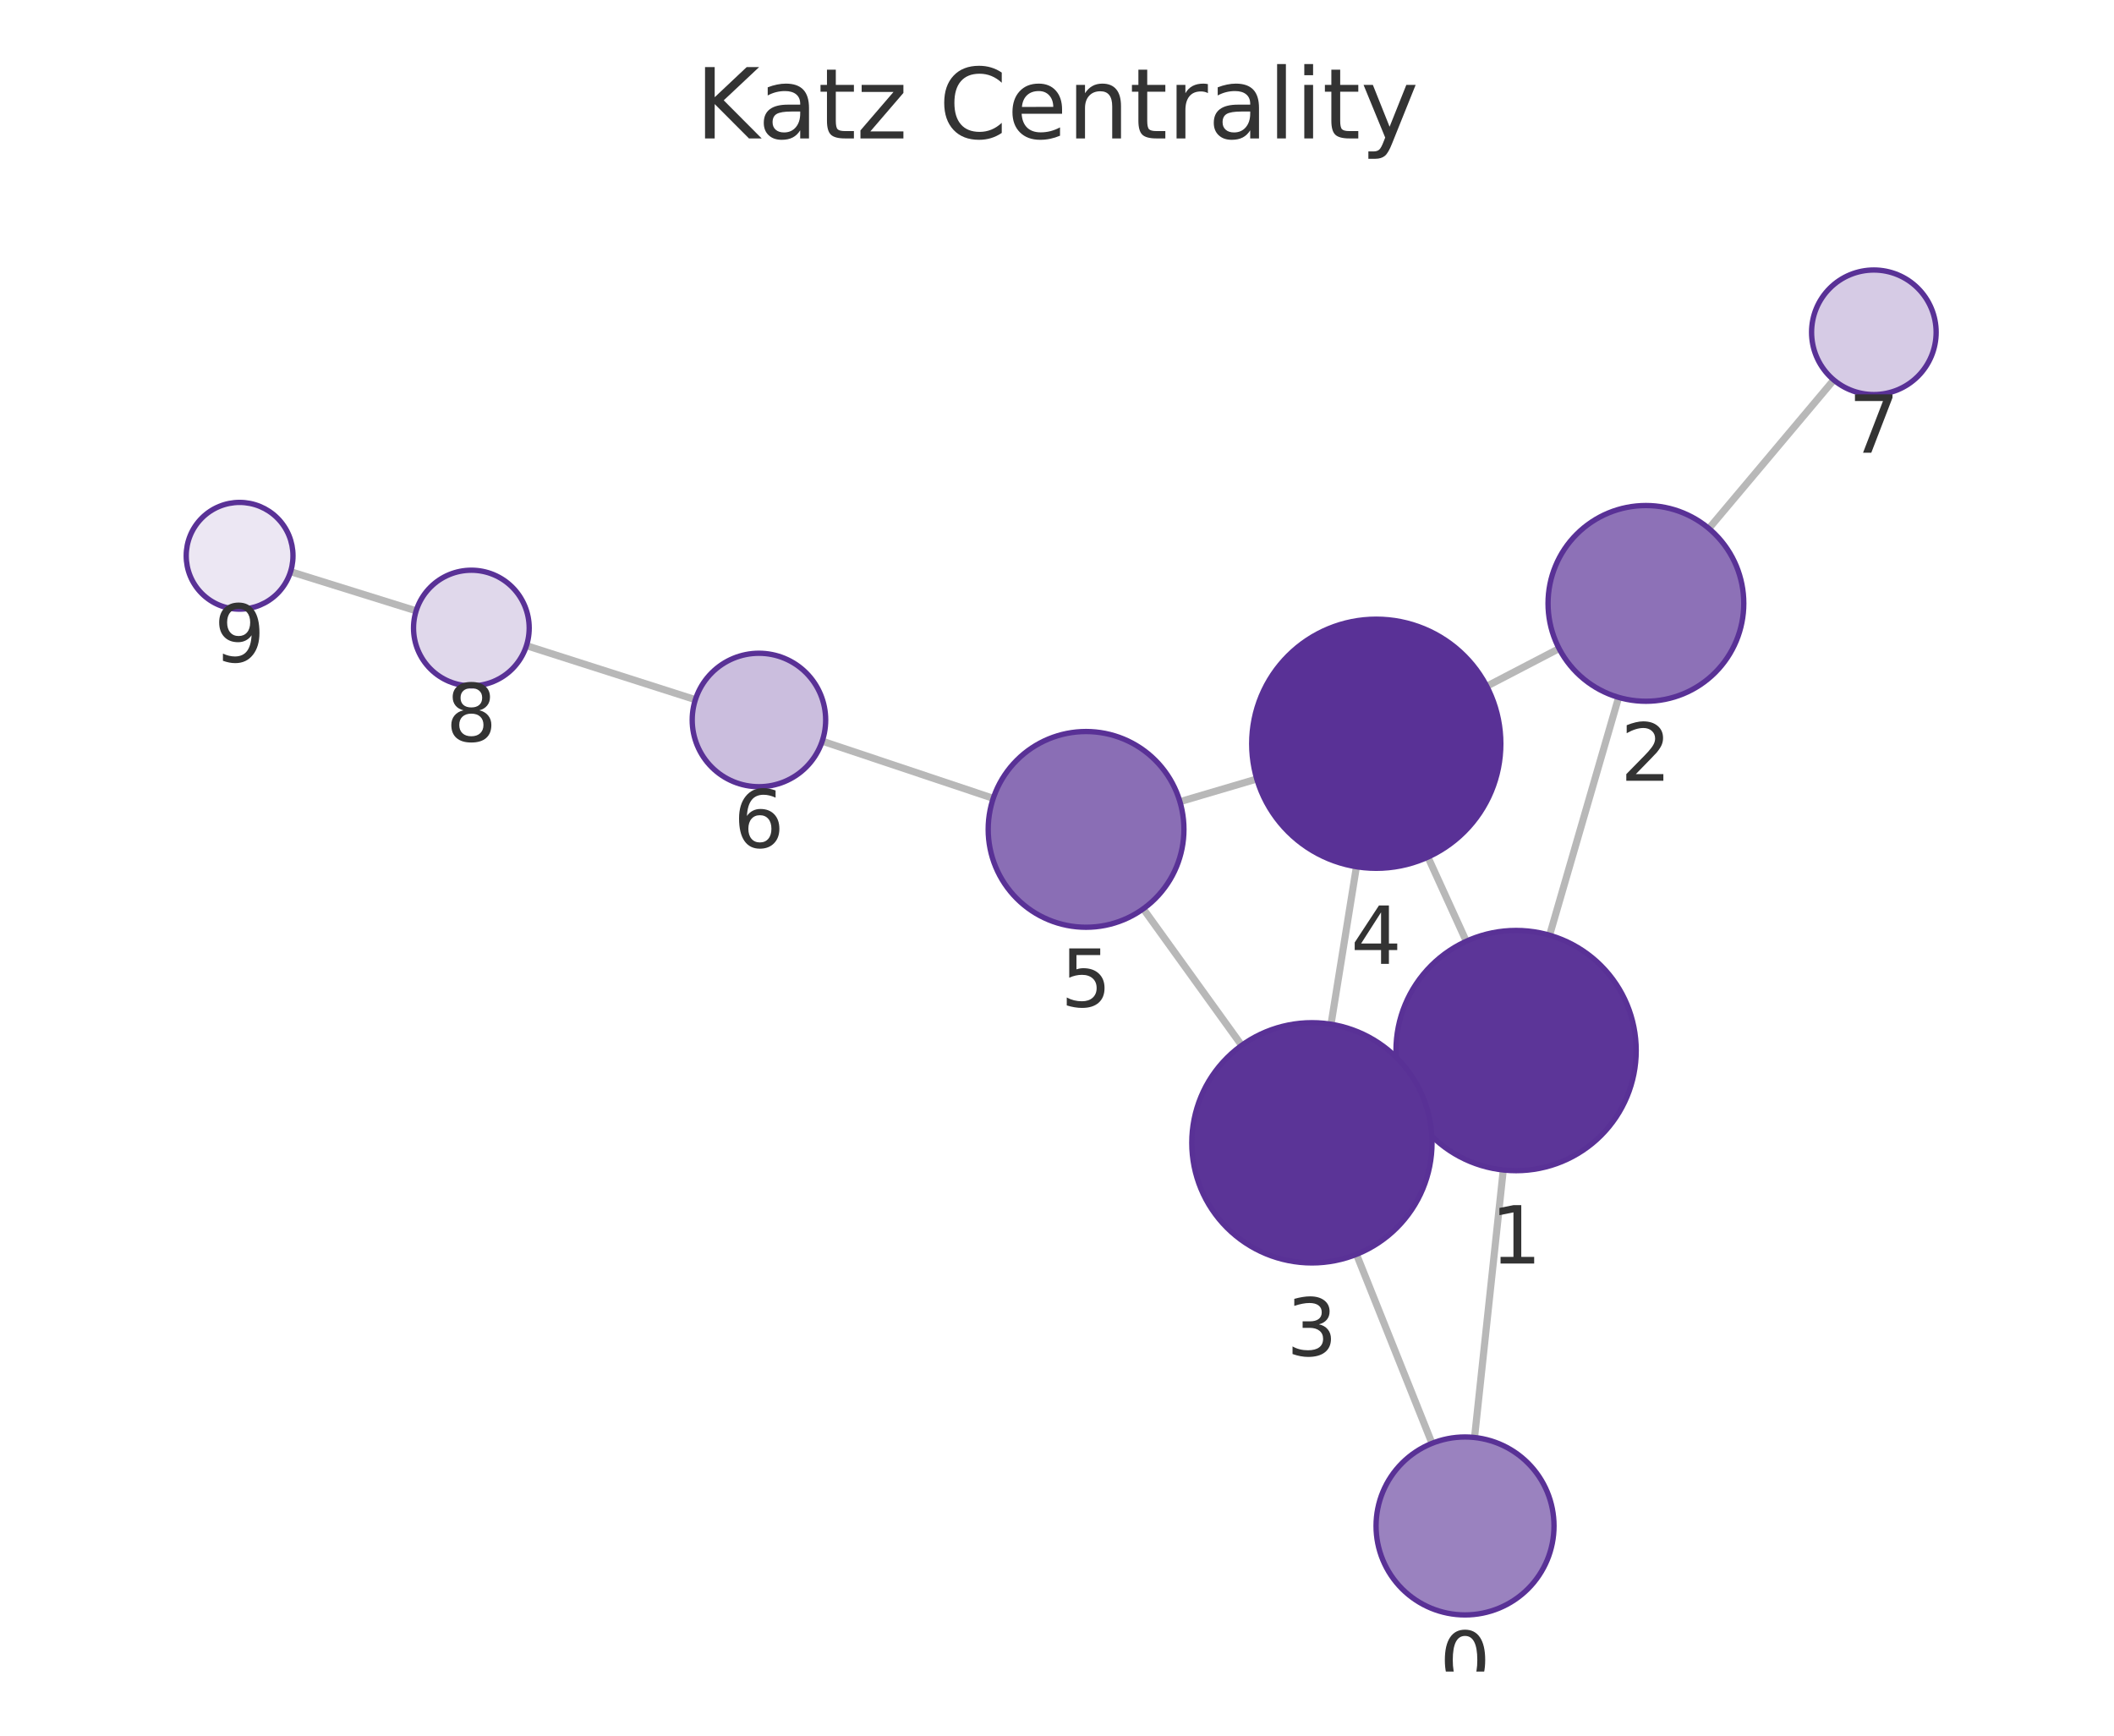
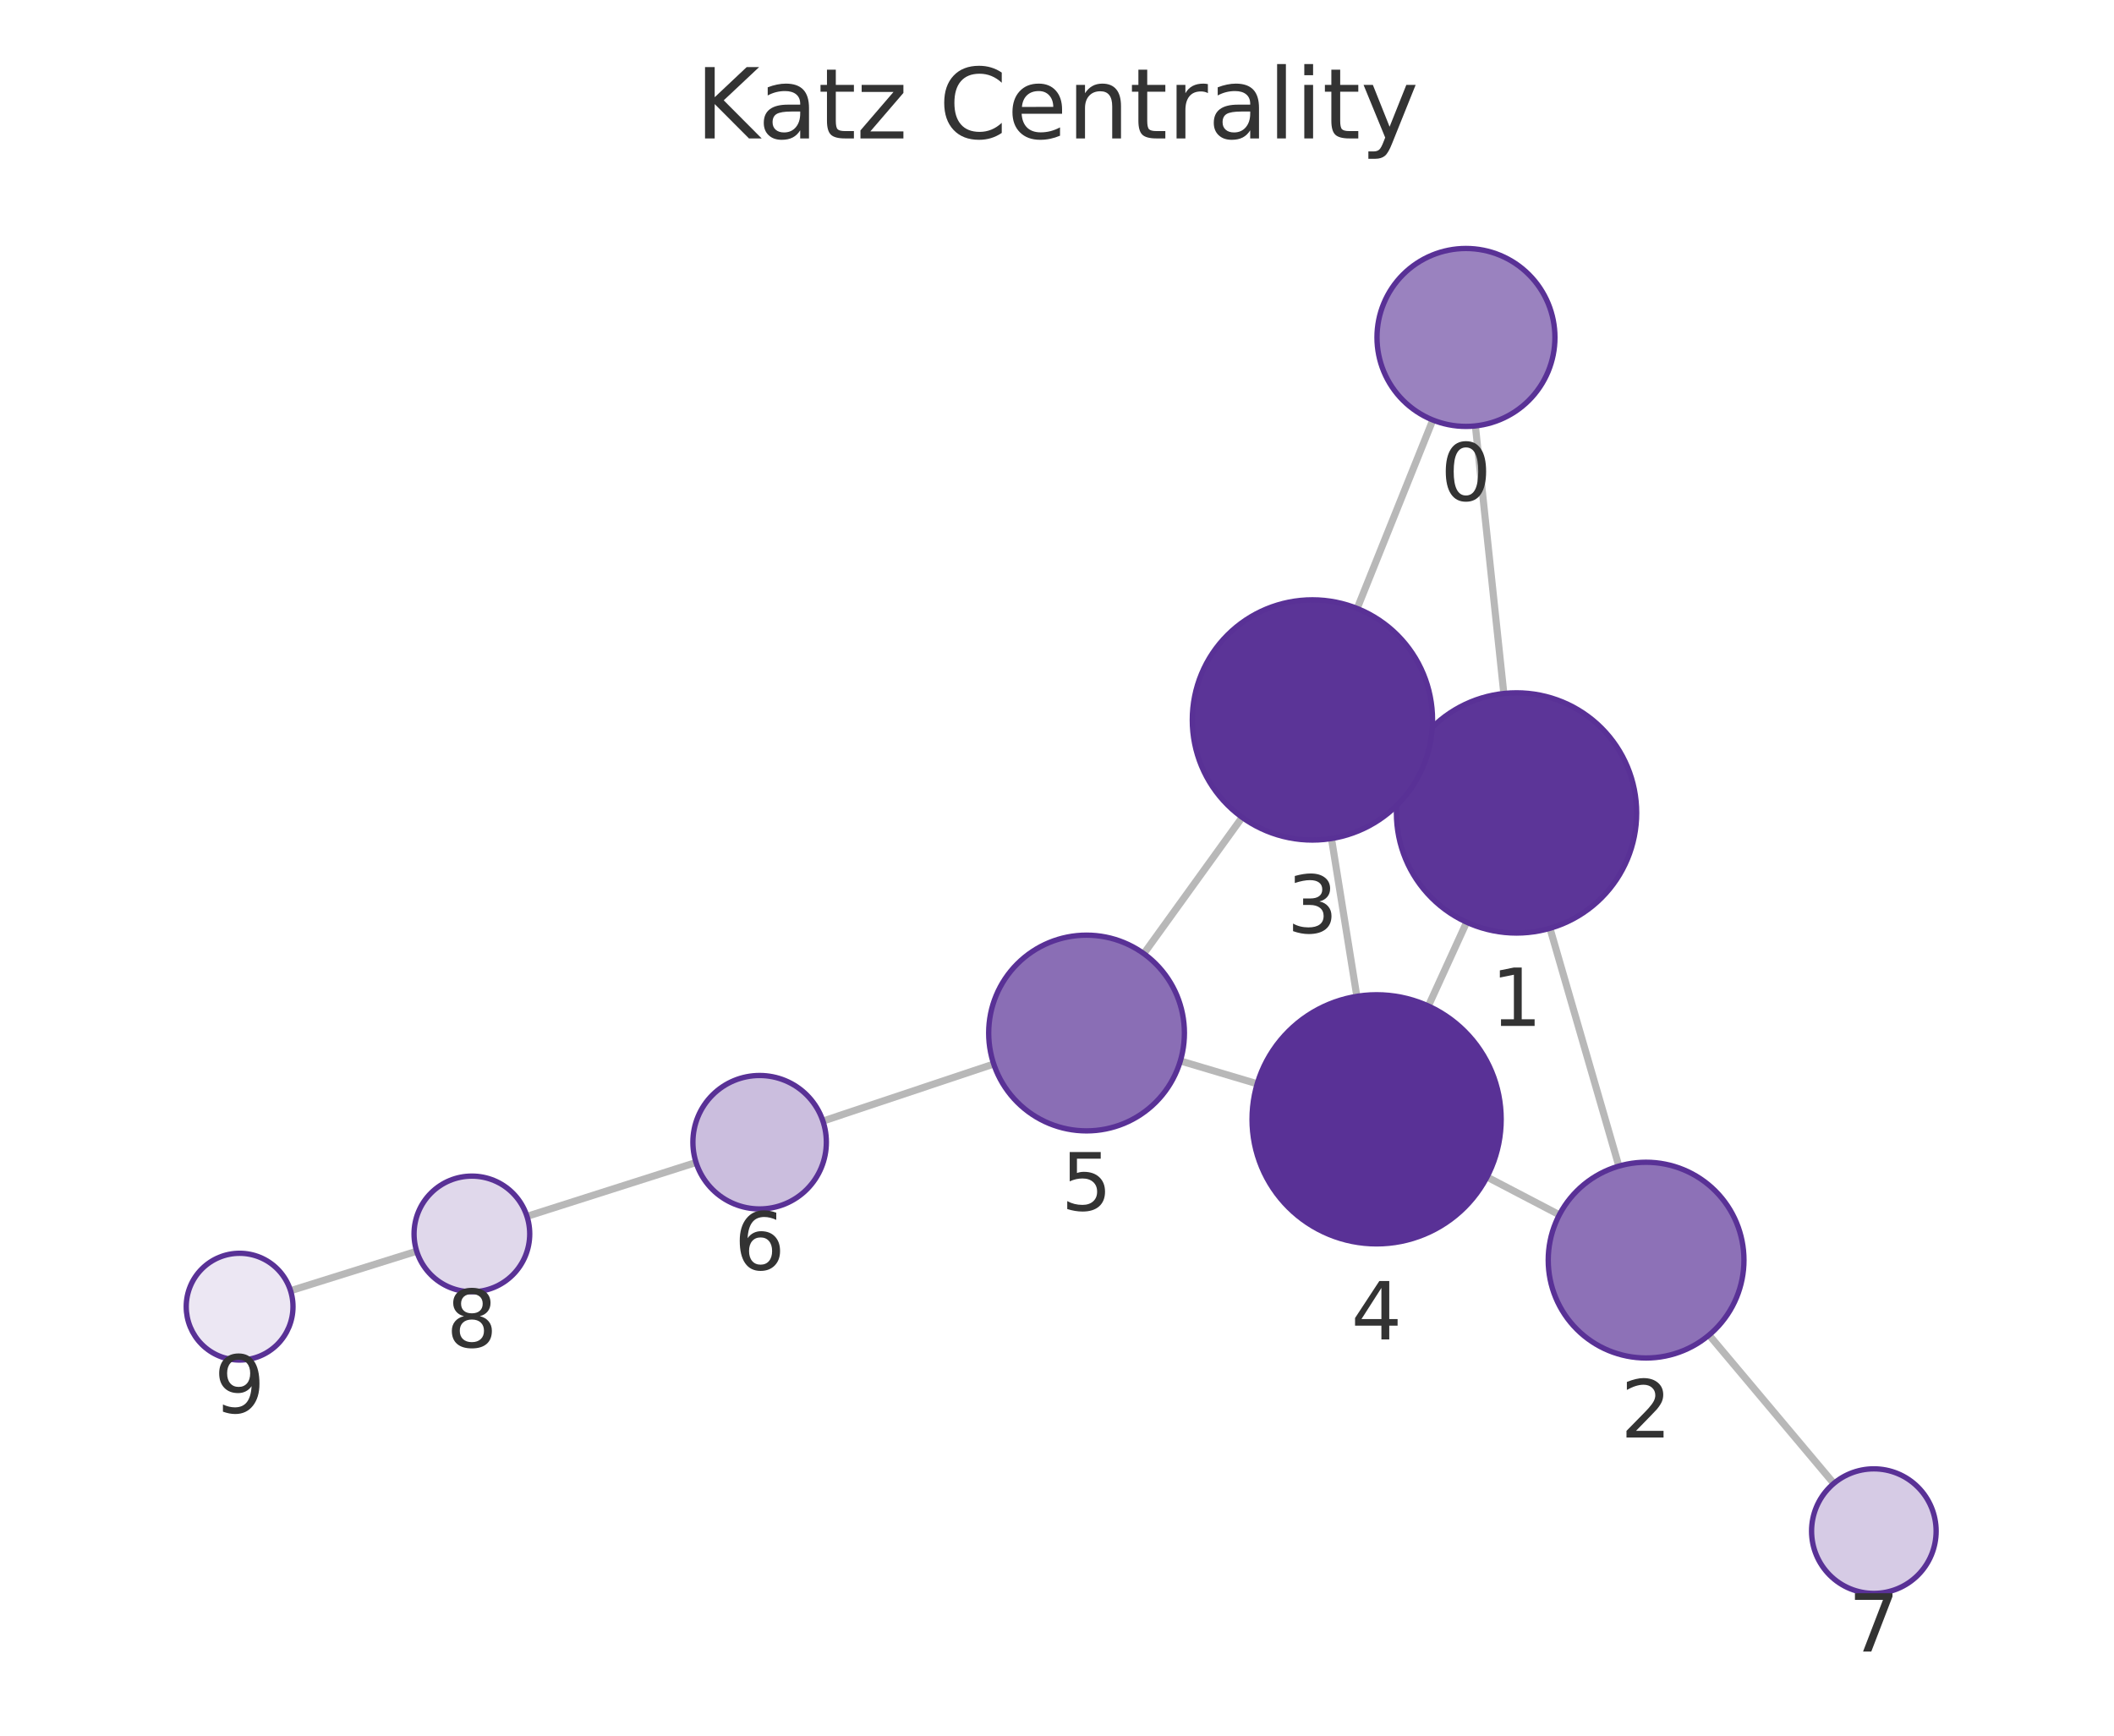
<svg xmlns="http://www.w3.org/2000/svg" xmlns:xlink="http://www.w3.org/1999/xlink" width="237.6pt" height="195.078pt" viewBox="0 0 237.6 195.078" version="1.1">
  <defs>
    <style type="text/css">*{stroke-linejoin: round; stroke-linecap: butt}</style>
  </defs>
  <g id="figure_1">
    <g id="patch_1">
      <path d="M 0 195.078  L 237.6 195.078  L 237.6 0  L 0 0  L 0 195.078  z " style="fill: none" />
    </g>
    <g id="axes_1">
      <g id="patch_2">
        <path d="M 7.2 187.878  L 230.4 187.878  L 230.4 21.558  L 7.2 21.558  L 7.2 187.878  z " style="fill: none" />
      </g>
      <g id="EdgeCollection_1">
-         <path d="M 165.729 161.566  L 168.958 131.5  " clip-path="url(#p20d2e89bb0)" style="fill: #b8b8b8; stroke: #b8b8b8; stroke-width: 0.8" />
-         <path d="M 160.95 162.223  L 152.46 140.981  " clip-path="url(#p20d2e89bb0)" style="fill: #b8b8b8; stroke: #b8b8b8; stroke-width: 0.8" />
-         <path d="M 174.163 105.113  L 181.923 78.382  " clip-path="url(#p20d2e89bb0)" style="fill: #b8b8b8; stroke: #b8b8b8; stroke-width: 0.8" />
-         <path d="M 158.096 123.636  L 159.752 122.887  " clip-path="url(#p20d2e89bb0)" style="fill: #b8b8b8; stroke: #b8b8b8; stroke-width: 0.8" />
-         <path d="M 164.801 105.793  L 160.489 96.332  " clip-path="url(#p20d2e89bb0)" style="fill: #b8b8b8; stroke: #b8b8b8; stroke-width: 0.8" />
-         <path d="M 175.232 72.897  L 167.102 77.129  " clip-path="url(#p20d2e89bb0)" style="fill: #b8b8b8; stroke: #b8b8b8; stroke-width: 0.8" />
-         <path d="M 192.069 59.398  L 206.105 42.705  " clip-path="url(#p20d2e89bb0)" style="fill: #b8b8b8; stroke: #b8b8b8; stroke-width: 0.8" />
-         <path d="M 149.599 115.118  L 152.454 97.414  " clip-path="url(#p20d2e89bb0)" style="fill: #b8b8b8; stroke: #b8b8b8; stroke-width: 0.8" />
-         <path d="M 139.557 117.493  L 128.497 102.143  " clip-path="url(#p20d2e89bb0)" style="fill: #b8b8b8; stroke: #b8b8b8; stroke-width: 0.8" />
-         <path d="M 141.256 87.556  L 132.616 90.105  " clip-path="url(#p20d2e89bb0)" style="fill: #b8b8b8; stroke: #b8b8b8; stroke-width: 0.8" />
-         <path d="M 111.634 89.73  L 92.413 83.301  " clip-path="url(#p20d2e89bb0)" style="fill: #b8b8b8; stroke: #b8b8b8; stroke-width: 0.8" />
-         <path d="M 78.156 78.639  L 59.169 72.569  " clip-path="url(#p20d2e89bb0)" style="fill: #b8b8b8; stroke: #b8b8b8; stroke-width: 0.8" />
-         <path d="M 46.772 68.654  L 32.658 64.253  " clip-path="url(#p20d2e89bb0)" style="fill: #b8b8b8; stroke: #b8b8b8; stroke-width: 0.8" />
+         <path d="M 165.823 47.871  L 169.021 77.945  " clip-path="url(#p7b09634783)" style="fill: #b8b8b8; stroke: #b8b8b8; stroke-width: 0.8" />
+         <path d="M 161.04 47.208  L 152.537 68.388  " clip-path="url(#p7b09634783)" style="fill: #b8b8b8; stroke: #b8b8b8; stroke-width: 0.8" />
+         <path d="M 174.206 104.336  L 181.949 131.066  " clip-path="url(#p7b09634783)" style="fill: #b8b8b8; stroke: #b8b8b8; stroke-width: 0.8" />
+         <path d="M 158.164 85.772  L 159.793 86.514  " clip-path="url(#p7b09634783)" style="fill: #b8b8b8; stroke: #b8b8b8; stroke-width: 0.8" />
+         <path d="M 164.841 103.649  L 160.538 113.07  " clip-path="url(#p7b09634783)" style="fill: #b8b8b8; stroke: #b8b8b8; stroke-width: 0.8" />
+         <path d="M 175.261 136.537  L 167.13 132.289  " clip-path="url(#p7b09634783)" style="fill: #b8b8b8; stroke: #b8b8b8; stroke-width: 0.8" />
+         <path d="M 192.087 150.052  L 206.105 166.731  " clip-path="url(#p7b09634783)" style="fill: #b8b8b8; stroke: #b8b8b8; stroke-width: 0.8" />
+         <path d="M 149.65 94.246  L 152.501 111.982  " clip-path="url(#p7b09634783)" style="fill: #b8b8b8; stroke: #b8b8b8; stroke-width: 0.8" />
+         <path d="M 139.609 91.865  L 128.556 107.185  " clip-path="url(#p7b09634783)" style="fill: #b8b8b8; stroke: #b8b8b8; stroke-width: 0.8" />
+         <path d="M 141.303 121.813  L 132.664 119.243  " clip-path="url(#p7b09634783)" style="fill: #b8b8b8; stroke: #b8b8b8; stroke-width: 0.8" />
+         <path d="M 111.687 119.591  L 92.491 126.003  " clip-path="url(#p7b09634783)" style="fill: #b8b8b8; stroke: #b8b8b8; stroke-width: 0.8" />
+         <path d="M 78.231 130.656  L 59.23 136.713  " clip-path="url(#p7b09634783)" style="fill: #b8b8b8; stroke: #b8b8b8; stroke-width: 0.8" />
+         <path d="M 46.834 140.63  L 32.656 145.069  " clip-path="url(#p7b09634783)" style="fill: #b8b8b8; stroke: #b8b8b8; stroke-width: 0.8" />
      </g>
      <g id="VertexCollection_1">
-         <path d="M 164.661 181.509  C 167.313 181.509 169.857 180.455 171.732 178.58  C 173.608 176.704 174.661 174.161 174.661 171.509  C 174.661 168.857 173.608 166.313 171.732 164.438  C 169.857 162.562 167.313 161.509 164.661 161.509  C 162.009 161.509 159.466 162.562 157.59 164.438  C 155.715 166.313 154.661 168.857 154.661 171.509  C 154.661 174.161 155.715 176.704 157.59 178.58  C 159.466 180.455 162.009 181.509 164.661 181.509  z " clip-path="url(#p20d2e89bb0)" style="fill: #9a82bf; stroke: #593196; stroke-width: 0.6" />
-         <path d="M 170.399 131.577  C 173.979 131.577 177.413 130.155 179.945 127.623  C 182.477 125.092 183.899 121.658 183.899 118.077  C 183.899 114.497 182.477 111.063 179.945 108.532  C 177.413 106 173.979 104.577 170.399 104.577  C 166.819 104.577 163.385 106 160.853 108.532  C 158.321 111.063 156.899 114.497 156.899 118.077  C 156.899 121.658 158.321 125.092 160.853 127.623  C 163.385 130.155 166.819 131.577 170.399 131.577  z " clip-path="url(#p20d2e89bb0)" style="fill: #5c3598; stroke: #593196; stroke-width: 0.6" />
-         <path d="M 184.99 78.818  C 187.907 78.818 190.705 77.659 192.768 75.596  C 194.831 73.533 195.99 70.735 195.99 67.818  C 195.99 64.901 194.831 62.102 192.768 60.04  C 190.705 57.977 187.907 56.818 184.99 56.818  C 182.072 56.818 179.274 57.977 177.211 60.04  C 175.149 62.102 173.99 64.901 173.99 67.818  C 173.99 70.735 175.149 73.533 177.211 75.596  C 179.274 77.659 182.072 78.818 184.99 78.818  z " clip-path="url(#p20d2e89bb0)" style="fill: #8d71b7; stroke: #593196; stroke-width: 0.6" />
-         <path d="M 147.45 141.946  C 151.03 141.946 154.464 140.523 156.996 137.992  C 159.527 135.46 160.95 132.026 160.95 128.446  C 160.95 124.865 159.527 121.431 156.996 118.9  C 154.464 116.368 151.03 114.946 147.45 114.946  C 143.869 114.946 140.435 116.368 137.904 118.9  C 135.372 121.431 133.95 124.865 133.95 128.446  C 133.95 132.026 135.372 135.46 137.904 137.992  C 140.435 140.523 143.869 141.946 147.45 141.946  z " clip-path="url(#p20d2e89bb0)" style="fill: #5b3497; stroke: #593196; stroke-width: 0.6" />
-         <path d="M 154.683 97.593  C 158.396 97.593 161.957 96.118 164.583 93.492  C 167.208 90.867 168.683 87.306 168.683 83.593  C 168.683 79.88 167.208 76.319 164.583 73.693  C 161.957 71.068 158.396 69.593 154.683 69.593  C 150.97 69.593 147.409 71.068 144.784 73.693  C 142.158 76.319 140.683 79.88 140.683 83.593  C 140.683 87.306 142.158 90.867 144.784 93.492  C 147.409 96.118 150.97 97.593 154.683 97.593  z " clip-path="url(#p20d2e89bb0)" style="fill: #593196; stroke: #593196; stroke-width: 0.6" />
-         <path d="M 122.066 104.219  C 124.983 104.219 127.781 103.06 129.844 100.997  C 131.907 98.934 133.066 96.136 133.066 93.219  C 133.066 90.301 131.907 87.503 129.844 85.441  C 127.781 83.378 124.983 82.219 122.066 82.219  C 119.149 82.219 116.351 83.378 114.288 85.441  C 112.225 87.503 111.066 90.301 111.066 93.219  C 111.066 96.136 112.225 98.934 114.288 100.997  C 116.351 103.06 119.149 104.219 122.066 104.219  z " clip-path="url(#p20d2e89bb0)" style="fill: #8a6eb5; stroke: #593196; stroke-width: 0.6" />
-         <path d="M 85.3 88.422  C 87.289 88.422 89.197 87.632 90.603 86.226  C 92.01 84.819 92.8 82.911 92.8 80.922  C 92.8 78.933 92.01 77.026 90.603 75.619  C 89.197 74.213 87.289 73.422 85.3 73.422  C 83.311 73.422 81.403 74.213 79.997 75.619  C 78.59 77.026 77.8 78.933 77.8 80.922  C 77.8 82.911 78.59 84.819 79.997 86.226  C 81.403 87.632 83.311 88.422 85.3 88.422  z " clip-path="url(#p20d2e89bb0)" style="fill: #cbbede; stroke: #593196; stroke-width: 0.6" />
-         <path d="M 210.61 44.347  C 212.466 44.347 214.247 43.609 215.559 42.297  C 216.872 40.984 217.61 39.203 217.61 37.347  C 217.61 35.49 216.872 33.71 215.559 32.397  C 214.247 31.084 212.466 30.347 210.61 30.347  C 208.753 30.347 206.972 31.084 205.66 32.397  C 204.347 33.71 203.61 35.49 203.61 37.347  C 203.61 39.203 204.347 40.984 205.66 42.297  C 206.972 43.609 208.753 44.347 210.61 44.347  z " clip-path="url(#p20d2e89bb0)" style="fill: #d6cbe5; stroke: #593196; stroke-width: 0.6" />
-         <path d="M 52.978 77.089  C 54.702 77.089 56.355 76.404 57.574 75.185  C 58.793 73.966 59.478 72.313 59.478 70.589  C 59.478 68.865 58.793 67.212 57.574 65.993  C 56.355 64.774 54.702 64.089 52.978 64.089  C 51.254 64.089 49.6 64.774 48.382 65.993  C 47.163 67.212 46.478 68.865 46.478 70.589  C 46.478 72.313 47.163 73.966 48.382 75.185  C 49.6 76.404 51.254 77.089 52.978 77.089  z " clip-path="url(#p20d2e89bb0)" style="fill: #e0d8eb; stroke: #593196; stroke-width: 0.6" />
-         <path d="M 26.93 68.467  C 28.521 68.467 30.048 67.834 31.173 66.709  C 32.298 65.584 32.93 64.058 32.93 62.467  C 32.93 60.875 32.298 59.349 31.173 58.224  C 30.048 57.099 28.521 56.467 26.93 56.467  C 25.339 56.467 23.813 57.099 22.688 58.224  C 21.562 59.349 20.93 60.875 20.93 62.467  C 20.93 64.058 21.562 65.584 22.688 66.709  C 23.813 67.834 25.339 68.467 26.93 68.467  z " clip-path="url(#p20d2e89bb0)" style="fill: #ece7f3; stroke: #593196; stroke-width: 0.6" />
+         <path d="M 164.765 47.927  C 167.417 47.927 169.961 46.874 171.836 44.998  C 173.711 43.123 174.765 40.579 174.765 37.927  C 174.765 35.275 173.711 32.732 171.836 30.856  C 169.961 28.981 167.417 27.927 164.765 27.927  C 162.113 27.927 159.569 28.981 157.694 30.856  C 155.819 32.732 154.765 35.275 154.765 37.927  C 154.765 40.579 155.819 43.123 157.694 44.998  C 159.569 46.874 162.113 47.927 164.765 47.927  z " clip-path="url(#p7b09634783)" style="fill: #9a82bf; stroke: #593196; stroke-width: 0.6" />
+         <path d="M 170.449 104.869  C 174.029 104.869 177.463 103.447 179.995 100.915  C 182.527 98.384 183.949 94.95 183.949 91.369  C 183.949 87.789 182.527 84.355 179.995 81.823  C 177.463 79.292 174.029 77.869 170.449 77.869  C 166.869 77.869 163.435 79.292 160.903 81.823  C 158.371 84.355 156.949 87.789 156.949 91.369  C 156.949 94.95 158.371 98.384 160.903 100.915  C 163.435 103.447 166.869 104.869 170.449 104.869  z " clip-path="url(#p7b09634783)" style="fill: #5c3598; stroke: #593196; stroke-width: 0.6" />
+         <path d="M 185.01 152.631  C 187.927 152.631 190.725 151.472 192.788 149.41  C 194.851 147.347 196.01 144.549 196.01 141.631  C 196.01 138.714 194.851 135.916 192.788 133.853  C 190.725 131.79 187.927 130.631 185.01 130.631  C 182.093 130.631 179.295 131.79 177.232 133.853  C 175.169 135.916 174.01 138.714 174.01 141.631  C 174.01 144.549 175.169 147.347 177.232 149.41  C 179.295 151.472 182.093 152.631 185.01 152.631  z " clip-path="url(#p7b09634783)" style="fill: #8d71b7; stroke: #593196; stroke-width: 0.6" />
+         <path d="M 147.508 94.417  C 151.088 94.417 154.522 92.994 157.054 90.463  C 159.585 87.931 161.008 84.497 161.008 80.917  C 161.008 77.337 159.585 73.902 157.054 71.371  C 154.522 68.839 151.088 67.417 147.508 67.417  C 143.928 67.417 140.493 68.839 137.962 71.371  C 135.43 73.902 134.008 77.337 134.008 80.917  C 134.008 84.497 135.43 87.931 137.962 90.463  C 140.493 92.994 143.928 94.417 147.508 94.417  z " clip-path="url(#p7b09634783)" style="fill: #5b3497; stroke: #593196; stroke-width: 0.6" />
+         <path d="M 154.722 139.805  C 158.435 139.805 161.996 138.33 164.622 135.704  C 167.247 133.079 168.722 129.518 168.722 125.805  C 168.722 122.092 167.247 118.531 164.622 115.905  C 161.996 113.28 158.435 111.805 154.722 111.805  C 151.009 111.805 147.448 113.28 144.823 115.905  C 142.197 118.531 140.722 122.092 140.722 125.805  C 140.722 129.518 142.197 133.079 144.823 135.704  C 147.448 138.33 151.009 139.805 154.722 139.805  z " clip-path="url(#p7b09634783)" style="fill: #593196; stroke: #593196; stroke-width: 0.6" />
+         <path d="M 122.121 127.106  C 125.038 127.106 127.836 125.947 129.899 123.884  C 131.962 121.821 133.121 119.023 133.121 116.106  C 133.121 113.189 131.962 110.391 129.899 108.328  C 127.836 106.265 125.038 105.106 122.121 105.106  C 119.203 105.106 116.405 106.265 114.342 108.328  C 112.28 110.391 111.121 113.189 111.121 116.106  C 111.121 119.023 112.28 121.821 114.342 123.884  C 116.405 125.947 119.203 127.106 122.121 127.106  z " clip-path="url(#p7b09634783)" style="fill: #8a6eb5; stroke: #593196; stroke-width: 0.6" />
+         <path d="M 85.377 135.879  C 87.366 135.879 89.274 135.088 90.68 133.682  C 92.087 132.275 92.877 130.368 92.877 128.379  C 92.877 126.39 92.087 124.482 90.68 123.075  C 89.274 121.669 87.366 120.879 85.377 120.879  C 83.388 120.879 81.48 121.669 80.074 123.075  C 78.667 124.482 77.877 126.39 77.877 128.379  C 77.877 130.368 78.667 132.275 80.074 133.682  C 81.48 135.088 83.388 135.879 85.377 135.879  z " clip-path="url(#p7b09634783)" style="fill: #cbbede; stroke: #593196; stroke-width: 0.6" />
+         <path d="M 210.609 179.09  C 212.466 179.09 214.246 178.353 215.559 177.04  C 216.872 175.727 217.609 173.946 217.609 172.09  C 217.609 170.234 216.872 168.453 215.559 167.14  C 214.246 165.828 212.466 165.09 210.609 165.09  C 208.753 165.09 206.972 165.828 205.659 167.14  C 204.347 168.453 203.609 170.234 203.609 172.09  C 203.609 173.946 204.347 175.727 205.659 177.04  C 206.972 178.353 208.753 179.09 210.609 179.09  z " clip-path="url(#p7b09634783)" style="fill: #d6cbe5; stroke: #593196; stroke-width: 0.6" />
+         <path d="M 53.037 145.188  C 54.761 145.188 56.414 144.503 57.633 143.284  C 58.852 142.065 59.537 140.411 59.537 138.688  C 59.537 136.964 58.852 135.31 57.633 134.091  C 56.414 132.872 54.761 132.188 53.037 132.188  C 51.313 132.188 49.66 132.872 48.441 134.091  C 47.222 135.31 46.537 136.964 46.537 138.688  C 46.537 140.411 47.222 142.065 48.441 143.284  C 49.66 144.503 51.313 145.188 53.037 145.188  z " clip-path="url(#p7b09634783)" style="fill: #e0d8eb; stroke: #593196; stroke-width: 0.6" />
+         <path d="M 26.931 152.862  C 28.522 152.862 30.048 152.23 31.173 151.105  C 32.298 149.98 32.931 148.454 32.931 146.862  C 32.931 145.271 32.298 143.745 31.173 142.62  C 30.048 141.495 28.522 140.862 26.931 140.862  C 25.339 140.862 23.813 141.495 22.688 142.62  C 21.563 143.745 20.931 145.271 20.931 146.862  C 20.931 148.454 21.563 149.98 22.688 151.105  C 23.813 152.23 25.339 152.862 26.931 152.862  z " clip-path="url(#p7b09634783)" style="fill: #ece7f3; stroke: #593196; stroke-width: 0.6" />
      </g>
      <g id="text_1">
-         <g clip-path="url(#p20d2e89bb0)">
-           <g style="fill: #333333" transform="translate(161.7983 189.8466) scale(0.09 -0.09)">
+         <g clip-path="url(#p7b09634783)">
+           <g style="fill: #333333" transform="translate(161.9017 56.2653) scale(0.09 -0.09)">
            <defs>
              <path id="DejaVuSans-13" d="M 2034 4250  Q 1547 4250 1301 3770  Q 1056 3291 1056 2328  Q 1056 1369 1301 889  Q 1547 409 2034 409  Q 2525 409 2770 889  Q 3016 1369 3016 2328  Q 3016 3291 2770 3770  Q 2525 4250 2034 4250  z M 2034 4750  Q 2819 4750 3233 4129  Q 3647 3509 3647 2328  Q 3647 1150 3233 529  Q 2819 -91 2034 -91  Q 1250 -91 836 529  Q 422 1150 422 2328  Q 422 3509 836 4129  Q 1250 4750 2034 4750  z " transform="scale(0.015625)" />
            </defs>
            <use xlink:href="#DejaVuSans-13" />
          </g>
        </g>
      </g>
      <g id="text_2">
-         <g clip-path="url(#p20d2e89bb0)">
-           <g style="fill: #333333" transform="translate(167.5359 142.0154) scale(0.09 -0.09)">
+         <g clip-path="url(#p7b09634783)">
+           <g style="fill: #333333" transform="translate(167.5859 115.3073) scale(0.09 -0.09)">
            <defs>
              <path id="DejaVuSans-14" d="M 794 531  L 1825 531  L 1825 4091  L 703 3866  L 703 4441  L 1819 4666  L 2450 4666  L 2450 531  L 3481 531  L 3481 0  L 794 0  L 794 531  z " transform="scale(0.015625)" />
            </defs>
            <use xlink:href="#DejaVuSans-14" />
          </g>
        </g>
      </g>
      <g id="text_3">
-         <g clip-path="url(#p20d2e89bb0)">
-           <g style="fill: #333333" transform="translate(182.1264 87.75563) scale(0.09 -0.09)">
+         <g clip-path="url(#p7b09634783)">
+           <g style="fill: #333333" transform="translate(182.1469 161.5694) scale(0.09 -0.09)">
            <defs>
              <path id="DejaVuSans-15" d="M 1228 531  L 3431 531  L 3431 0  L 469 0  L 469 531  Q 828 903 1448 1529  Q 2069 2156 2228 2338  Q 2531 2678 2651 2914  Q 2772 3150 2772 3378  Q 2772 3750 2511 3984  Q 2250 4219 1831 4219  Q 1534 4219 1204 4116  Q 875 4013 500 3803  L 500 4441  Q 881 4594 1212 4672  Q 1544 4750 1819 4750  Q 2544 4750 2975 4387  Q 3406 4025 3406 3419  Q 3406 3131 3298 2873  Q 3191 2616 2906 2266  Q 2828 2175 2409 1742  Q 1991 1309 1228 531  z " transform="scale(0.015625)" />
            </defs>
            <use xlink:href="#DejaVuSans-15" />
          </g>
        </g>
      </g>
      <g id="text_4">
-         <g clip-path="url(#p20d2e89bb0)">
-           <g style="fill: #333333" transform="translate(144.5865 152.3835) scale(0.09 -0.09)">
+         <g clip-path="url(#p7b09634783)">
+           <g style="fill: #333333" transform="translate(144.6447 104.8547) scale(0.09 -0.09)">
            <defs>
              <path id="DejaVuSans-16" d="M 2597 2516  Q 3050 2419 3304 2112  Q 3559 1806 3559 1356  Q 3559 666 3084 287  Q 2609 -91 1734 -91  Q 1441 -91 1130 -33  Q 819 25 488 141  L 488 750  Q 750 597 1062 519  Q 1375 441 1716 441  Q 2309 441 2620 675  Q 2931 909 2931 1356  Q 2931 1769 2642 2001  Q 2353 2234 1838 2234  L 1294 2234  L 1294 2753  L 1863 2753  Q 2328 2753 2575 2939  Q 2822 3125 2822 3475  Q 2822 3834 2567 4026  Q 2313 4219 1838 4219  Q 1578 4219 1281 4162  Q 984 4106 628 3988  L 628 4550  Q 988 4650 1302 4700  Q 1616 4750 1894 4750  Q 2613 4750 3031 4423  Q 3450 4097 3450 3541  Q 3450 3153 3228 2886  Q 3006 2619 2597 2516  z " transform="scale(0.015625)" />
            </defs>
            <use xlink:href="#DejaVuSans-16" />
          </g>
        </g>
      </g>
      <g id="text_5">
-         <g clip-path="url(#p20d2e89bb0)">
-           <g style="fill: #333333" transform="translate(151.82 108.3308) scale(0.09 -0.09)">
+         <g clip-path="url(#p7b09634783)">
+           <g style="fill: #333333" transform="translate(151.859 150.5427) scale(0.09 -0.09)">
            <defs>
              <path id="DejaVuSans-17" d="M 2419 4116  L 825 1625  L 2419 1625  L 2419 4116  z M 2253 4666  L 3047 4666  L 3047 1625  L 3713 1625  L 3713 1100  L 3047 1100  L 3047 0  L 2419 0  L 2419 1100  L 313 1100  L 313 1709  L 2253 4666  z " transform="scale(0.015625)" />
            </defs>
            <use xlink:href="#DejaVuSans-17" />
          </g>
        </g>
      </g>
      <g id="text_6">
-         <g clip-path="url(#p20d2e89bb0)">
-           <g style="fill: #333333" transform="translate(119.203 113.1566) scale(0.09 -0.09)">
+         <g clip-path="url(#p7b09634783)">
+           <g style="fill: #333333" transform="translate(119.2575 136.044) scale(0.09 -0.09)">
            <defs>
              <path id="DejaVuSans-18" d="M 691 4666  L 3169 4666  L 3169 4134  L 1269 4134  L 1269 2991  Q 1406 3038 1543 3061  Q 1681 3084 1819 3084  Q 2600 3084 3056 2656  Q 3513 2228 3513 1497  Q 3513 744 3044 326  Q 2575 -91 1722 -91  Q 1428 -91 1123 -41  Q 819 9 494 109  L 494 744  Q 775 591 1075 516  Q 1375 441 1709 441  Q 2250 441 2565 725  Q 2881 1009 2881 1497  Q 2881 1984 2565 2268  Q 2250 2553 1709 2553  Q 1456 2553 1204 2497  Q 953 2441 691 2322  L 691 4666  z " transform="scale(0.015625)" />
            </defs>
            <use xlink:href="#DejaVuSans-18" />
          </g>
        </g>
      </g>
      <g id="text_7">
-         <g clip-path="url(#p20d2e89bb0)">
-           <g style="fill: #333333" transform="translate(82.43681 95.26035) scale(0.09 -0.09)">
+         <g clip-path="url(#p7b09634783)">
+           <g style="fill: #333333" transform="translate(82.51401 142.7165) scale(0.09 -0.09)">
            <defs>
              <path id="DejaVuSans-19" d="M 2113 2584  Q 1688 2584 1439 2293  Q 1191 2003 1191 1497  Q 1191 994 1439 701  Q 1688 409 2113 409  Q 2538 409 2786 701  Q 3034 994 3034 1497  Q 3034 2003 2786 2293  Q 2538 2584 2113 2584  z M 3366 4563  L 3366 3988  Q 3128 4100 2886 4159  Q 2644 4219 2406 4219  Q 1781 4219 1451 3797  Q 1122 3375 1075 2522  Q 1259 2794 1537 2939  Q 1816 3084 2150 3084  Q 2853 3084 3261 2657  Q 3669 2231 3669 1497  Q 3669 778 3244 343  Q 2819 -91 2113 -91  Q 1303 -91 875 529  Q 447 1150 447 2328  Q 447 3434 972 4092  Q 1497 4750 2381 4750  Q 2619 4750 2861 4703  Q 3103 4656 3366 4563  z " transform="scale(0.015625)" />
            </defs>
            <use xlink:href="#DejaVuSans-19" />
          </g>
        </g>
      </g>
      <g id="text_8">
-         <g clip-path="url(#p20d2e89bb0)">
-           <g style="fill: #333333" transform="translate(207.7464 50.8847) scale(0.09 -0.09)">
+         <g clip-path="url(#p7b09634783)">
+           <g style="fill: #333333" transform="translate(207.746 185.628) scale(0.09 -0.09)">
            <defs>
              <path id="DejaVuSans-1a" d="M 525 4666  L 3525 4666  L 3525 4397  L 1831 0  L 1172 0  L 2766 4134  L 525 4134  L 525 4666  z " transform="scale(0.015625)" />
            </defs>
            <use xlink:href="#DejaVuSans-1a" />
          </g>
        </g>
      </g>
      <g id="text_9">
-         <g clip-path="url(#p20d2e89bb0)">
-           <g style="fill: #333333" transform="translate(50.1146 83.32708) scale(0.09 -0.09)">
+         <g clip-path="url(#p7b09634783)">
+           <g style="fill: #333333" transform="translate(50.1737 151.4254) scale(0.09 -0.09)">
            <defs>
              <path id="DejaVuSans-1b" d="M 2034 2216  Q 1584 2216 1326 1975  Q 1069 1734 1069 1313  Q 1069 891 1326 650  Q 1584 409 2034 409  Q 2484 409 2743 651  Q 3003 894 3003 1313  Q 3003 1734 2745 1975  Q 2488 2216 2034 2216  z M 1403 2484  Q 997 2584 770 2862  Q 544 3141 544 3541  Q 544 4100 942 4425  Q 1341 4750 2034 4750  Q 2731 4750 3128 4425  Q 3525 4100 3525 3541  Q 3525 3141 3298 2862  Q 3072 2584 2669 2484  Q 3125 2378 3379 2068  Q 3634 1759 3634 1313  Q 3634 634 3220 271  Q 2806 -91 2034 -91  Q 1263 -91 848 271  Q 434 634 434 1313  Q 434 1759 690 2068  Q 947 2378 1403 2484  z M 1172 3481  Q 1172 3119 1398 2916  Q 1625 2713 2034 2713  Q 2441 2713 2670 2916  Q 2900 3119 2900 3481  Q 2900 3844 2670 4047  Q 2441 4250 2034 4250  Q 1625 4250 1398 4047  Q 1172 3844 1172 3481  z " transform="scale(0.015625)" />
            </defs>
            <use xlink:href="#DejaVuSans-1b" />
          </g>
        </g>
      </g>
      <g id="text_10">
-         <g clip-path="url(#p20d2e89bb0)">
-           <g style="fill: #333333" transform="translate(24.06709 74.4044) scale(0.09 -0.09)">
+         <g clip-path="url(#p7b09634783)">
+           <g style="fill: #333333" transform="translate(24.06741 158.8002) scale(0.09 -0.09)">
            <defs>
              <path id="DejaVuSans-1c" d="M 703 97  L 703 672  Q 941 559 1184 500  Q 1428 441 1663 441  Q 2288 441 2617 861  Q 2947 1281 2994 2138  Q 2813 1869 2534 1725  Q 2256 1581 1919 1581  Q 1219 1581 811 2004  Q 403 2428 403 3163  Q 403 3881 828 4315  Q 1253 4750 1959 4750  Q 2769 4750 3195 4129  Q 3622 3509 3622 2328  Q 3622 1225 3098 567  Q 2575 -91 1691 -91  Q 1453 -91 1209 -44  Q 966 3 703 97  z M 1959 2075  Q 2384 2075 2632 2365  Q 2881 2656 2881 3163  Q 2881 3666 2632 3958  Q 2384 4250 1959 4250  Q 1534 4250 1286 3958  Q 1038 3666 1038 3163  Q 1038 2656 1286 2365  Q 1534 2075 1959 2075  z " transform="scale(0.015625)" />
            </defs>
            <use xlink:href="#DejaVuSans-1c" />
          </g>
        </g>
      </g>
      <g id="matplotlib.axis_1" />
      <g id="matplotlib.axis_2" />
      <g id="text_11">
        <g style="fill: #333333" transform="translate(78.16273 15.55828) scale(0.11 -0.11)">
          <defs>
            <path id="DejaVuSans-2e" d="M 628 4666  L 1259 4666  L 1259 2694  L 3353 4666  L 4166 4666  L 1850 2491  L 4331 0  L 3500 0  L 1259 2247  L 1259 0  L 628 0  L 628 4666  z " transform="scale(0.015625)" />
            <path id="DejaVuSans-44" d="M 2194 1759  Q 1497 1759 1228 1600  Q 959 1441 959 1056  Q 959 750 1161 570  Q 1363 391 1709 391  Q 2188 391 2477 730  Q 2766 1069 2766 1631  L 2766 1759  L 2194 1759  z M 3341 1997  L 3341 0  L 2766 0  L 2766 531  Q 2569 213 2275 61  Q 1981 -91 1556 -91  Q 1019 -91 701 211  Q 384 513 384 1019  Q 384 1609 779 1909  Q 1175 2209 1959 2209  L 2766 2209  L 2766 2266  Q 2766 2663 2505 2880  Q 2244 3097 1772 3097  Q 1472 3097 1187 3025  Q 903 2953 641 2809  L 641 3341  Q 956 3463 1253 3523  Q 1550 3584 1831 3584  Q 2591 3584 2966 3190  Q 3341 2797 3341 1997  z " transform="scale(0.015625)" />
            <path id="DejaVuSans-57" d="M 1172 4494  L 1172 3500  L 2356 3500  L 2356 3053  L 1172 3053  L 1172 1153  Q 1172 725 1289 603  Q 1406 481 1766 481  L 2356 481  L 2356 0  L 1766 0  Q 1100 0 847 248  Q 594 497 594 1153  L 594 3053  L 172 3053  L 172 3500  L 594 3500  L 594 4494  L 1172 4494  z " transform="scale(0.015625)" />
            <path id="DejaVuSans-5d" d="M 353 3500  L 3084 3500  L 3084 2975  L 922 459  L 3084 459  L 3084 0  L 275 0  L 275 525  L 2438 3041  L 353 3041  L 353 3500  z " transform="scale(0.015625)" />
            <path id="DejaVuSans-3" transform="scale(0.015625)" />
            <path id="DejaVuSans-26" d="M 4122 4306  L 4122 3641  Q 3803 3938 3442 4084  Q 3081 4231 2675 4231  Q 1875 4231 1450 3742  Q 1025 3253 1025 2328  Q 1025 1406 1450 917  Q 1875 428 2675 428  Q 3081 428 3442 575  Q 3803 722 4122 1019  L 4122 359  Q 3791 134 3420 21  Q 3050 -91 2638 -91  Q 1578 -91 968 557  Q 359 1206 359 2328  Q 359 3453 968 4101  Q 1578 4750 2638 4750  Q 3056 4750 3426 4639  Q 3797 4528 4122 4306  z " transform="scale(0.015625)" />
            <path id="DejaVuSans-48" d="M 3597 1894  L 3597 1613  L 953 1613  Q 991 1019 1311 708  Q 1631 397 2203 397  Q 2534 397 2845 478  Q 3156 559 3463 722  L 3463 178  Q 3153 47 2828 -22  Q 2503 -91 2169 -91  Q 1331 -91 842 396  Q 353 884 353 1716  Q 353 2575 817 3079  Q 1281 3584 2069 3584  Q 2775 3584 3186 3129  Q 3597 2675 3597 1894  z M 3022 2063  Q 3016 2534 2758 2815  Q 2500 3097 2075 3097  Q 1594 3097 1305 2825  Q 1016 2553 972 2059  L 3022 2063  z " transform="scale(0.015625)" />
            <path id="DejaVuSans-51" d="M 3513 2113  L 3513 0  L 2938 0  L 2938 2094  Q 2938 2591 2744 2837  Q 2550 3084 2163 3084  Q 1697 3084 1428 2787  Q 1159 2491 1159 1978  L 1159 0  L 581 0  L 581 3500  L 1159 3500  L 1159 2956  Q 1366 3272 1645 3428  Q 1925 3584 2291 3584  Q 2894 3584 3203 3211  Q 3513 2838 3513 2113  z " transform="scale(0.015625)" />
            <path id="DejaVuSans-55" d="M 2631 2963  Q 2534 3019 2420 3045  Q 2306 3072 2169 3072  Q 1681 3072 1420 2755  Q 1159 2438 1159 1844  L 1159 0  L 581 0  L 581 3500  L 1159 3500  L 1159 2956  Q 1341 3275 1631 3429  Q 1922 3584 2338 3584  Q 2397 3584 2469 3576  Q 2541 3569 2628 3553  L 2631 2963  z " transform="scale(0.015625)" />
            <path id="DejaVuSans-4f" d="M 603 4863  L 1178 4863  L 1178 0  L 603 0  L 603 4863  z " transform="scale(0.015625)" />
            <path id="DejaVuSans-4c" d="M 603 3500  L 1178 3500  L 1178 0  L 603 0  L 603 3500  z M 603 4863  L 1178 4863  L 1178 4134  L 603 4134  L 603 4863  z " transform="scale(0.015625)" />
            <path id="DejaVuSans-5c" d="M 2059 -325  Q 1816 -950 1584 -1140  Q 1353 -1331 966 -1331  L 506 -1331  L 506 -850  L 844 -850  Q 1081 -850 1212 -737  Q 1344 -625 1503 -206  L 1606 56  L 191 3500  L 800 3500  L 1894 763  L 2988 3500  L 3597 3500  L 2059 -325  z " transform="scale(0.015625)" />
          </defs>
          <use xlink:href="#DejaVuSans-2e" />
          <use xlink:href="#DejaVuSans-44" transform="translate(63.82812 0)" />
          <use xlink:href="#DejaVuSans-57" transform="translate(125.1094 0)" />
          <use xlink:href="#DejaVuSans-5d" transform="translate(164.3125 0)" />
          <use xlink:href="#DejaVuSans-3" transform="translate(216.7969 0)" />
          <use xlink:href="#DejaVuSans-26" transform="translate(248.5781 0)" />
          <use xlink:href="#DejaVuSans-48" transform="translate(318.4062 0)" />
          <use xlink:href="#DejaVuSans-51" transform="translate(379.9375 0)" />
          <use xlink:href="#DejaVuSans-57" transform="translate(443.3125 0)" />
          <use xlink:href="#DejaVuSans-55" transform="translate(482.5156 0)" />
          <use xlink:href="#DejaVuSans-44" transform="translate(523.625 0)" />
          <use xlink:href="#DejaVuSans-4f" transform="translate(584.9062 0)" />
          <use xlink:href="#DejaVuSans-4c" transform="translate(612.6875 0)" />
          <use xlink:href="#DejaVuSans-57" transform="translate(640.4688 0)" />
          <use xlink:href="#DejaVuSans-5c" transform="translate(679.6719 0)" />
        </g>
      </g>
    </g>
  </g>
  <defs>
-     <clipPath id="p20d2e89bb0">
+     <clipPath id="p7b09634783">
      <rect x="7.2" y="21.558" width="223.2" height="166.32" />
    </clipPath>
  </defs>
</svg>
